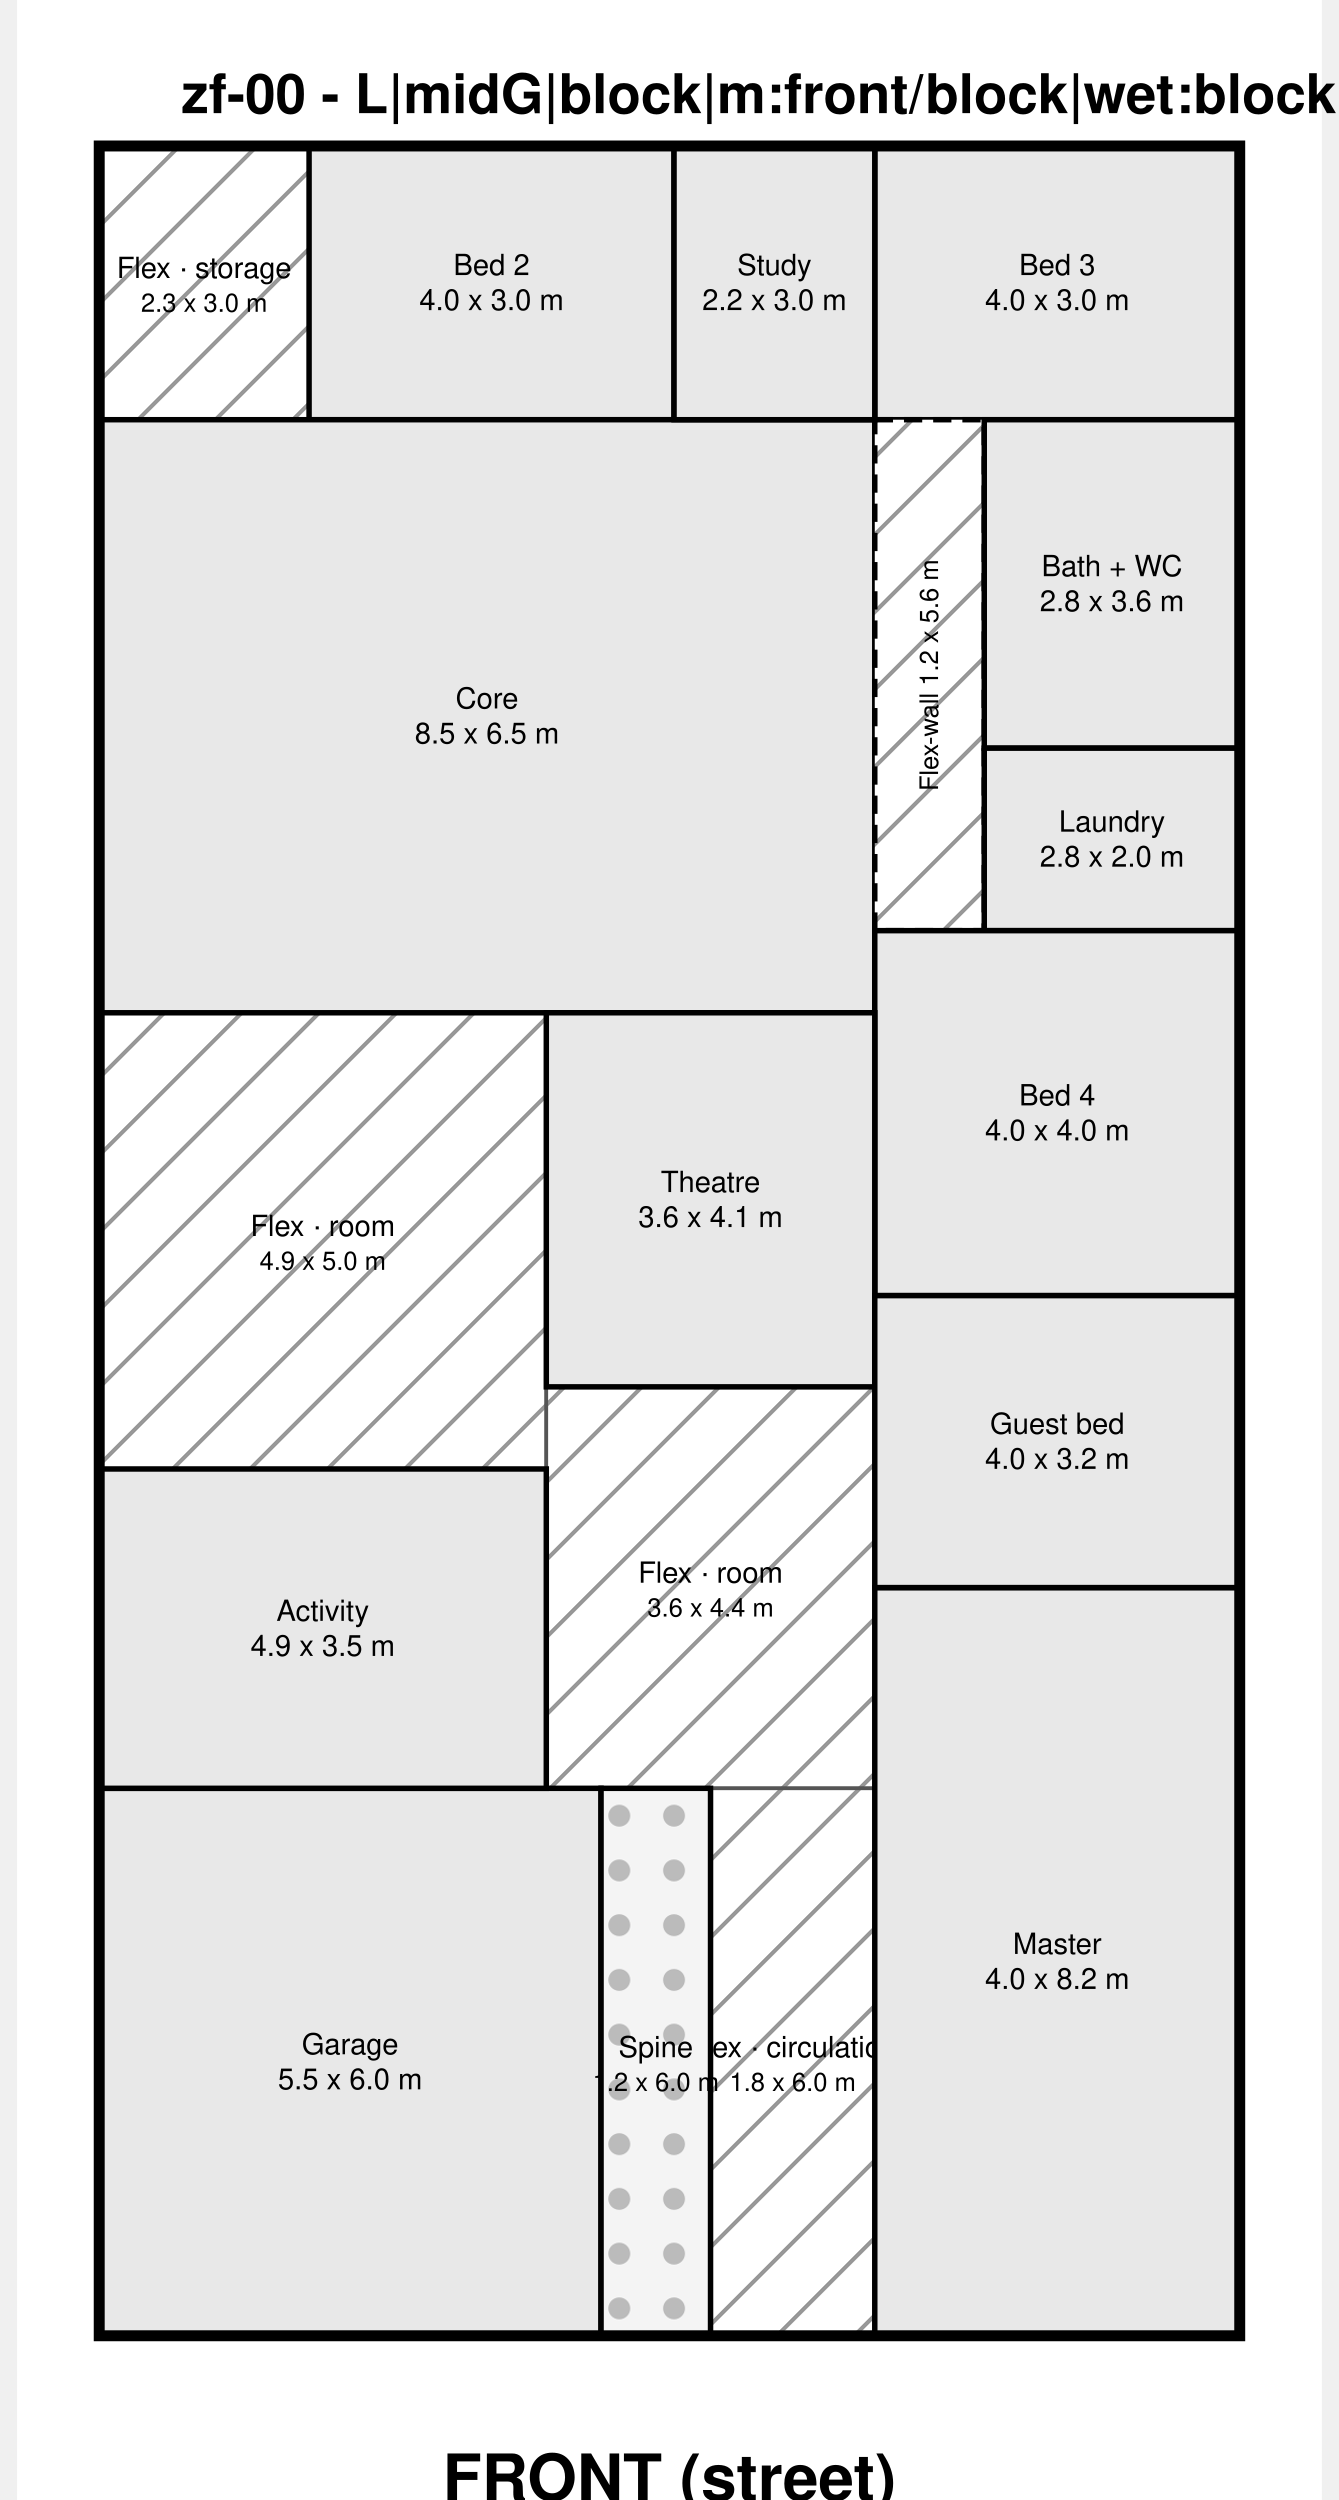
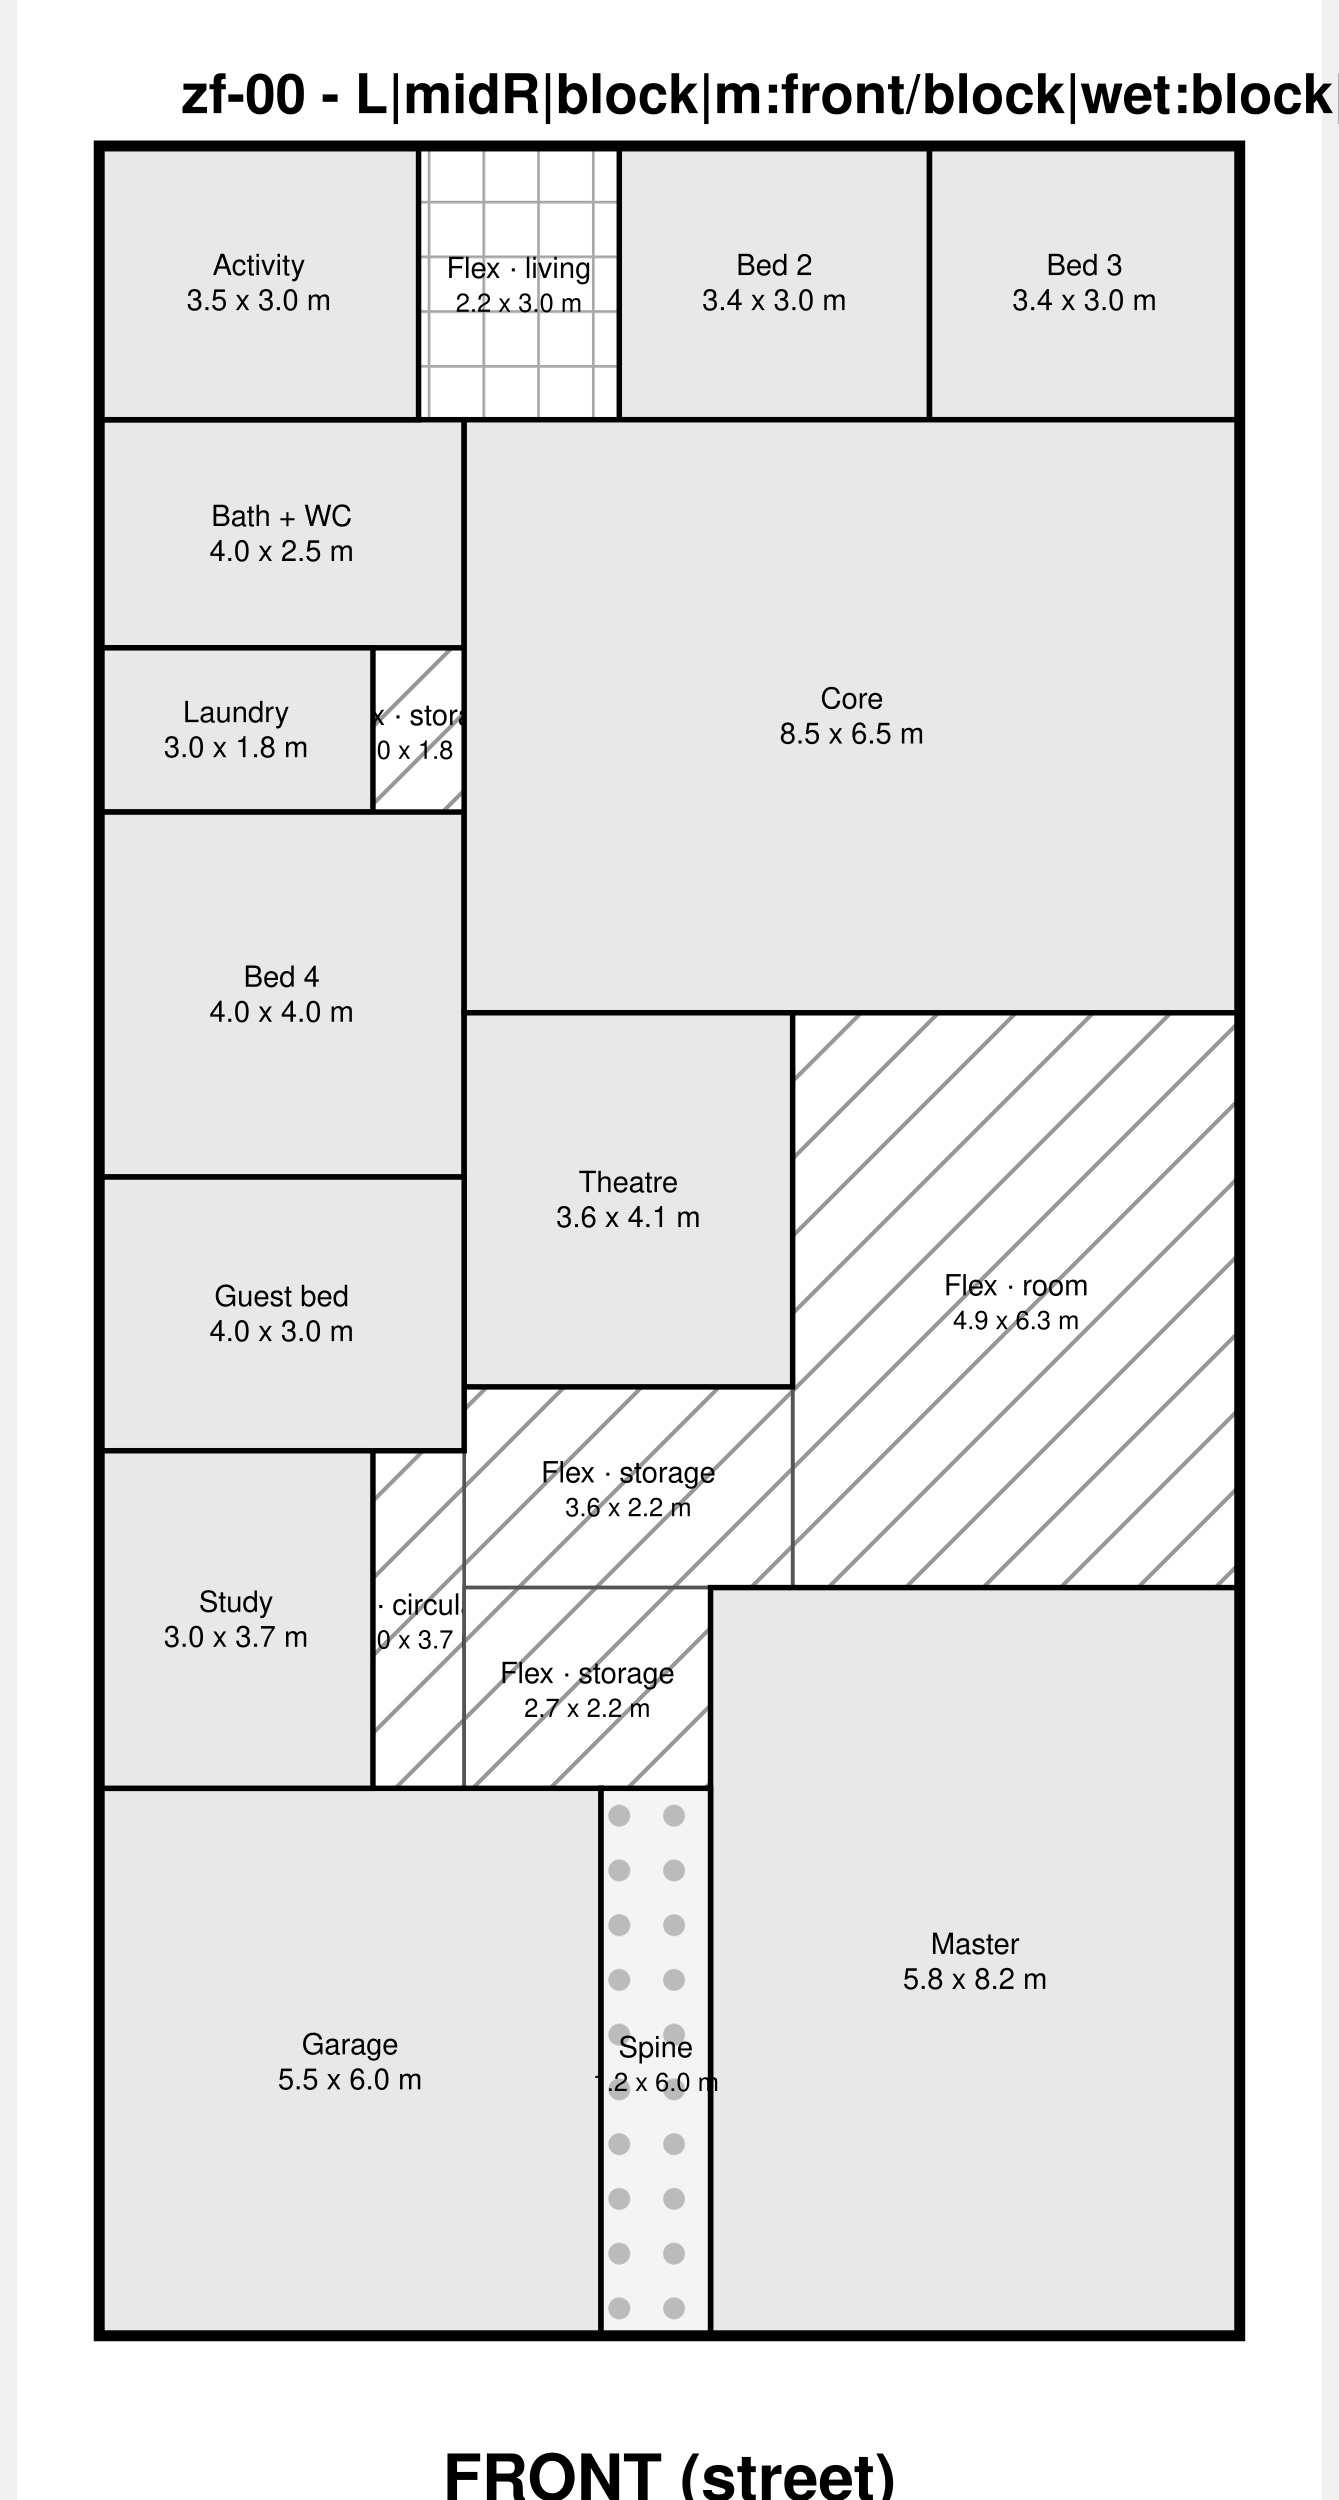
<svg xmlns="http://www.w3.org/2000/svg" width="715" height="1335" viewBox="-900 -1600 14300 27400" font-family="Helvetica, Arial, sans-serif" fill="#000">
  <defs>
    <pattern id="hatch" width="600" height="600" patternUnits="userSpaceOnUse" patternTransform="rotate(45)">
      <rect width="600" height="600" fill="#ffffff" />
      <line x1="0" y1="0" x2="0" y2="600" stroke="#999" stroke-width="90" />
    </pattern>
    <pattern id="hatch2" width="500" height="500" patternUnits="userSpaceOnUse" patternTransform="rotate(-45)">
      <rect width="500" height="500" fill="#ffffff" />
      <line x1="0" y1="0" x2="0" y2="500" stroke="#666" stroke-width="70" />
    </pattern>
+     <pattern id="hatch3" width="600" height="600" patternUnits="userSpaceOnUse">
+       <rect width="600" height="600" fill="#ffffff" />
+       <line x1="0" y1="0" x2="0" y2="600" stroke="#aaa" stroke-width="60" />
+       <line x1="0" y1="0" x2="600" y2="0" stroke="#aaa" stroke-width="60" />
+     </pattern>
    <pattern id="dots" width="600" height="600" patternUnits="userSpaceOnUse">
      <rect width="600" height="600" fill="#f4f4f4" />
      <circle cx="300" cy="300" r="120" fill="#bbb" />
    </pattern>
  </defs>
  <rect x="-900" y="-1600" width="14300" height="27400" fill="#ffffff" />
-   <text x="900" y="-360" font-size="600" font-weight="bold">zf-00 - L|midG|block|m:front/block|wet:block|rr:FBFB|fw|v0</text>
+   <text x="900" y="-360" font-size="600" font-weight="bold">zf-00 - L|midR|block|m:front/block|wet:block|rr:FBB|nofw|v0</text>
  <g>
-     <rect x="0" y="0" width="2300" height="3000" fill="url(#hatch)" stroke="#555" stroke-width="40" />
-     <text x="1150" y="1340" font-size="320" text-anchor="middle" dominant-baseline="middle">Flex · storage</text>
-     <text x="1150" y="1724" font-size="280" text-anchor="middle" dominant-baseline="middle">2.3 x 3.0 m</text>
+     <rect x="3500" y="0" width="2200" height="3000" fill="url(#hatch3)" stroke="#555" stroke-width="40" />
+     <text x="4600" y="1340" font-size="320" text-anchor="middle" dominant-baseline="middle">Flex · living</text>
+     <text x="4600" y="1724" font-size="280" text-anchor="middle" dominant-baseline="middle">2.2 x 3.0 m</text>
  </g>
  <g>
-     <rect x="0" y="9500" width="4900" height="5000" fill="url(#hatch)" stroke="#555" stroke-width="40" />
-     <text x="2450" y="11840" font-size="320" text-anchor="middle" dominant-baseline="middle">Flex · room</text>
-     <text x="2450" y="12224" font-size="280" text-anchor="middle" dominant-baseline="middle">4.9 x 5.0 m</text>
+     <rect x="3000" y="5500" width="1000" height="1800" fill="url(#hatch)" stroke="#555" stroke-width="40" />
+     <text x="3500" y="6240" font-size="320" text-anchor="middle" dominant-baseline="middle">Flex · storage</text>
+     <text x="3500" y="6624" font-size="280" text-anchor="middle" dominant-baseline="middle">1.0 x 1.8 m</text>
  </g>
  <g>
-     <rect x="4900" y="13600" width="3600" height="4400" fill="url(#hatch)" stroke="#555" stroke-width="40" />
-     <text x="6700" y="15640" font-size="320" text-anchor="middle" dominant-baseline="middle">Flex · room</text>
-     <text x="6700" y="16024" font-size="280" text-anchor="middle" dominant-baseline="middle">3.6 x 4.4 m</text>
+     <rect x="7600" y="9500" width="4900" height="6300" fill="url(#hatch)" stroke="#555" stroke-width="40" />
+     <text x="10050" y="12490" font-size="320" text-anchor="middle" dominant-baseline="middle">Flex · room</text>
+     <text x="10050" y="12874" font-size="280" text-anchor="middle" dominant-baseline="middle">4.9 x 6.3 m</text>
  </g>
  <g>
-     <rect x="6700" y="18000" width="1800" height="6000" fill="url(#hatch)" stroke="#555" stroke-width="40" />
-     <text x="7600" y="20840" font-size="320" text-anchor="middle" dominant-baseline="middle">Flex · circulation</text>
-     <text x="7600" y="21224" font-size="280" text-anchor="middle" dominant-baseline="middle">1.8 x 6.0 m</text>
+     <rect x="4000" y="13600" width="3600" height="2200" fill="url(#hatch)" stroke="#555" stroke-width="40" />
+     <text x="5800" y="14540" font-size="320" text-anchor="middle" dominant-baseline="middle">Flex · storage</text>
+     <text x="5800" y="14924" font-size="280" text-anchor="middle" dominant-baseline="middle">3.6 x 2.2 m</text>
  </g>
  <g>
-     <rect x="2300" y="0" width="4000" height="3000" fill="#e8e8e8" stroke="#000" stroke-width="60" />
-     <text x="4300" y="1308" font-size="320" text-anchor="middle" dominant-baseline="middle">Bed 2</text>
-     <text x="4300" y="1692" font-size="320" text-anchor="middle" dominant-baseline="middle">4.0 x 3.0 m</text>
+     <rect x="3000" y="14300" width="1000" height="3700" fill="url(#hatch)" stroke="#555" stroke-width="40" />
+     <text x="3500" y="15990" font-size="320" text-anchor="middle" dominant-baseline="middle">Flex · circulation</text>
+     <text x="3500" y="16374" font-size="280" text-anchor="middle" dominant-baseline="middle">1.0 x 3.7 m</text>
  </g>
  <g>
-     <rect x="8500" y="0" width="4000" height="3000" fill="#e8e8e8" stroke="#000" stroke-width="60" />
-     <text x="10500" y="1308" font-size="320" text-anchor="middle" dominant-baseline="middle">Bed 3</text>
-     <text x="10500" y="1692" font-size="320" text-anchor="middle" dominant-baseline="middle">4.0 x 3.0 m</text>
+     <rect x="4000" y="15800" width="2700" height="2200" fill="url(#hatch)" stroke="#555" stroke-width="40" />
+     <text x="5350" y="16740" font-size="320" text-anchor="middle" dominant-baseline="middle">Flex · storage</text>
+     <text x="5350" y="17124" font-size="280" text-anchor="middle" dominant-baseline="middle">2.7 x 2.2 m</text>
  </g>
  <g>
-     <rect x="0" y="3000" width="8500" height="6500" fill="#e8e8e8" stroke="#000" stroke-width="60" />
-     <text x="4250" y="6058" font-size="320" text-anchor="middle" dominant-baseline="middle">Core</text>
-     <text x="4250" y="6442" font-size="320" text-anchor="middle" dominant-baseline="middle">8.5 x 6.5 m</text>
+     <rect x="5700" y="0" width="3400" height="3000" fill="#e8e8e8" stroke="#000" stroke-width="60" />
+     <text x="7400" y="1308" font-size="320" text-anchor="middle" dominant-baseline="middle">Bed 2</text>
+     <text x="7400" y="1692" font-size="320" text-anchor="middle" dominant-baseline="middle">3.4 x 3.0 m</text>
+   </g>
+   <g>
+     <rect x="9100" y="0" width="3400" height="3000" fill="#e8e8e8" stroke="#000" stroke-width="60" />
+     <text x="10800" y="1308" font-size="320" text-anchor="middle" dominant-baseline="middle">Bed 3</text>
+     <text x="10800" y="1692" font-size="320" text-anchor="middle" dominant-baseline="middle">3.4 x 3.0 m</text>
+   </g>
+   <g>
+     <rect x="0" y="3000" width="4000" height="2500" fill="#e8e8e8" stroke="#000" stroke-width="60" />
+     <text x="2000" y="4058" font-size="320" text-anchor="middle" dominant-baseline="middle">Bath + WC</text>
+     <text x="2000" y="4442" font-size="320" text-anchor="middle" dominant-baseline="middle">4.0 x 2.5 m</text>
+   </g>
+   <g>
+     <rect x="0" y="5500" width="3000" height="1800" fill="#e8e8e8" stroke="#000" stroke-width="60" />
+     <text x="1500" y="6208" font-size="320" text-anchor="middle" dominant-baseline="middle">Laundry</text>
+     <text x="1500" y="6592" font-size="320" text-anchor="middle" dominant-baseline="middle">3.0 x 1.8 m</text>
+   </g>
+   <g>
+     <rect x="0" y="7300" width="4000" height="4000" fill="#e8e8e8" stroke="#000" stroke-width="60" />
+     <text x="2000" y="9108" font-size="320" text-anchor="middle" dominant-baseline="middle">Bed 4</text>
+     <text x="2000" y="9492" font-size="320" text-anchor="middle" dominant-baseline="middle">4.0 x 4.0 m</text>
  </g>
  <g>
    <rect x="0" y="18000" width="5500" height="6000" fill="#e8e8e8" stroke="#000" stroke-width="60" />
    <text x="2750" y="20808" font-size="320" text-anchor="middle" dominant-baseline="middle">Garage</text>
    <text x="2750" y="21192" font-size="320" text-anchor="middle" dominant-baseline="middle">5.5 x 6.0 m</text>
  </g>
  <g>
-     <rect x="8500" y="3000" width="1200" height="5600" fill="url(#hatch)" stroke="#000" stroke-width="60" stroke-dasharray="200 120" />
-     <text transform="translate(9100 5800) rotate(-90)" font-size="280" text-anchor="middle" dominant-baseline="middle">Flex-wall 1.2 x 5.6 m</text>
+     <rect x="4000" y="3000" width="8500" height="6500" fill="#e8e8e8" stroke="#000" stroke-width="60" />
+     <text x="8250" y="6058" font-size="320" text-anchor="middle" dominant-baseline="middle">Core</text>
+     <text x="8250" y="6442" font-size="320" text-anchor="middle" dominant-baseline="middle">8.5 x 6.5 m</text>
  </g>
  <g>
-     <rect x="9700" y="3000" width="2800" height="3600" fill="#e8e8e8" stroke="#000" stroke-width="60" />
-     <text x="11100" y="4608" font-size="320" text-anchor="middle" dominant-baseline="middle">Bath + WC</text>
-     <text x="11100" y="4992" font-size="320" text-anchor="middle" dominant-baseline="middle">2.8 x 3.6 m</text>
+     <rect x="6700" y="15800" width="5800" height="8200" fill="#e8e8e8" stroke="#000" stroke-width="60" />
+     <text x="9600" y="19708" font-size="320" text-anchor="middle" dominant-baseline="middle">Master</text>
+     <text x="9600" y="20092" font-size="320" text-anchor="middle" dominant-baseline="middle">5.8 x 8.2 m</text>
  </g>
  <g>
-     <rect x="9700" y="6600" width="2800" height="2000" fill="#e8e8e8" stroke="#000" stroke-width="60" />
-     <text x="11100" y="7408" font-size="320" text-anchor="middle" dominant-baseline="middle">Laundry</text>
-     <text x="11100" y="7792" font-size="320" text-anchor="middle" dominant-baseline="middle">2.8 x 2.0 m</text>
+     <rect x="4000" y="9500" width="3600" height="4100" fill="#e8e8e8" stroke="#000" stroke-width="60" />
+     <text x="5800" y="11358" font-size="320" text-anchor="middle" dominant-baseline="middle">Theatre</text>
+     <text x="5800" y="11742" font-size="320" text-anchor="middle" dominant-baseline="middle">3.6 x 4.1 m</text>
  </g>
  <g>
-     <rect x="8500" y="8600" width="4000" height="4000" fill="#e8e8e8" stroke="#000" stroke-width="60" />
-     <text x="10500" y="10408" font-size="320" text-anchor="middle" dominant-baseline="middle">Bed 4</text>
-     <text x="10500" y="10792" font-size="320" text-anchor="middle" dominant-baseline="middle">4.0 x 4.0 m</text>
+     <rect x="0" y="11300" width="4000" height="3000" fill="#e8e8e8" stroke="#000" stroke-width="60" />
+     <text x="2000" y="12608" font-size="320" text-anchor="middle" dominant-baseline="middle">Guest bed</text>
+     <text x="2000" y="12992" font-size="320" text-anchor="middle" dominant-baseline="middle">4.0 x 3.0 m</text>
  </g>
  <g>
-     <rect x="8500" y="15800" width="4000" height="8200" fill="#e8e8e8" stroke="#000" stroke-width="60" />
-     <text x="10500" y="19708" font-size="320" text-anchor="middle" dominant-baseline="middle">Master</text>
-     <text x="10500" y="20092" font-size="320" text-anchor="middle" dominant-baseline="middle">4.0 x 8.2 m</text>
+     <rect x="0" y="0" width="3500" height="3000" fill="#e8e8e8" stroke="#000" stroke-width="60" />
+     <text x="1750" y="1308" font-size="320" text-anchor="middle" dominant-baseline="middle">Activity</text>
+     <text x="1750" y="1692" font-size="320" text-anchor="middle" dominant-baseline="middle">3.5 x 3.0 m</text>
  </g>
  <g>
-     <rect x="4900" y="9500" width="3600" height="4100" fill="#e8e8e8" stroke="#000" stroke-width="60" />
-     <text x="6700" y="11358" font-size="320" text-anchor="middle" dominant-baseline="middle">Theatre</text>
-     <text x="6700" y="11742" font-size="320" text-anchor="middle" dominant-baseline="middle">3.6 x 4.1 m</text>
-   </g>
-   <g>
-     <rect x="8500" y="12600" width="4000" height="3200" fill="#e8e8e8" stroke="#000" stroke-width="60" />
-     <text x="10500" y="14008" font-size="320" text-anchor="middle" dominant-baseline="middle">Guest bed</text>
-     <text x="10500" y="14392" font-size="320" text-anchor="middle" dominant-baseline="middle">4.0 x 3.2 m</text>
-   </g>
-   <g>
-     <rect x="0" y="14500" width="4900" height="3500" fill="#e8e8e8" stroke="#000" stroke-width="60" />
-     <text x="2450" y="16058" font-size="320" text-anchor="middle" dominant-baseline="middle">Activity</text>
-     <text x="2450" y="16442" font-size="320" text-anchor="middle" dominant-baseline="middle">4.9 x 3.5 m</text>
-   </g>
-   <g>
-     <rect x="6300" y="0" width="2200" height="3000" fill="#e8e8e8" stroke="#000" stroke-width="60" />
-     <text x="7400" y="1308" font-size="320" text-anchor="middle" dominant-baseline="middle">Study</text>
-     <text x="7400" y="1692" font-size="320" text-anchor="middle" dominant-baseline="middle">2.2 x 3.0 m</text>
+     <rect x="0" y="14300" width="3000" height="3700" fill="#e8e8e8" stroke="#000" stroke-width="60" />
+     <text x="1500" y="15958" font-size="320" text-anchor="middle" dominant-baseline="middle">Study</text>
+     <text x="1500" y="16342" font-size="320" text-anchor="middle" dominant-baseline="middle">3.0 x 3.7 m</text>
  </g>
  <g>
    <rect x="5500" y="18000" width="1200" height="6000" fill="url(#dots)" stroke="#000" stroke-width="60" />
    <text x="6100" y="20840" font-size="320" text-anchor="middle" dominant-baseline="middle">Spine</text>
    <text x="6100" y="21224" font-size="280" text-anchor="middle" dominant-baseline="middle">1.2 x 6.0 m</text>
  </g>
  <rect x="0" y="0" width="12500" height="24000" fill="none" stroke="#000" stroke-width="120" />
  <text x="6250" y="25800" font-size="700" text-anchor="middle" font-weight="bold">FRONT (street)</text>
</svg>
